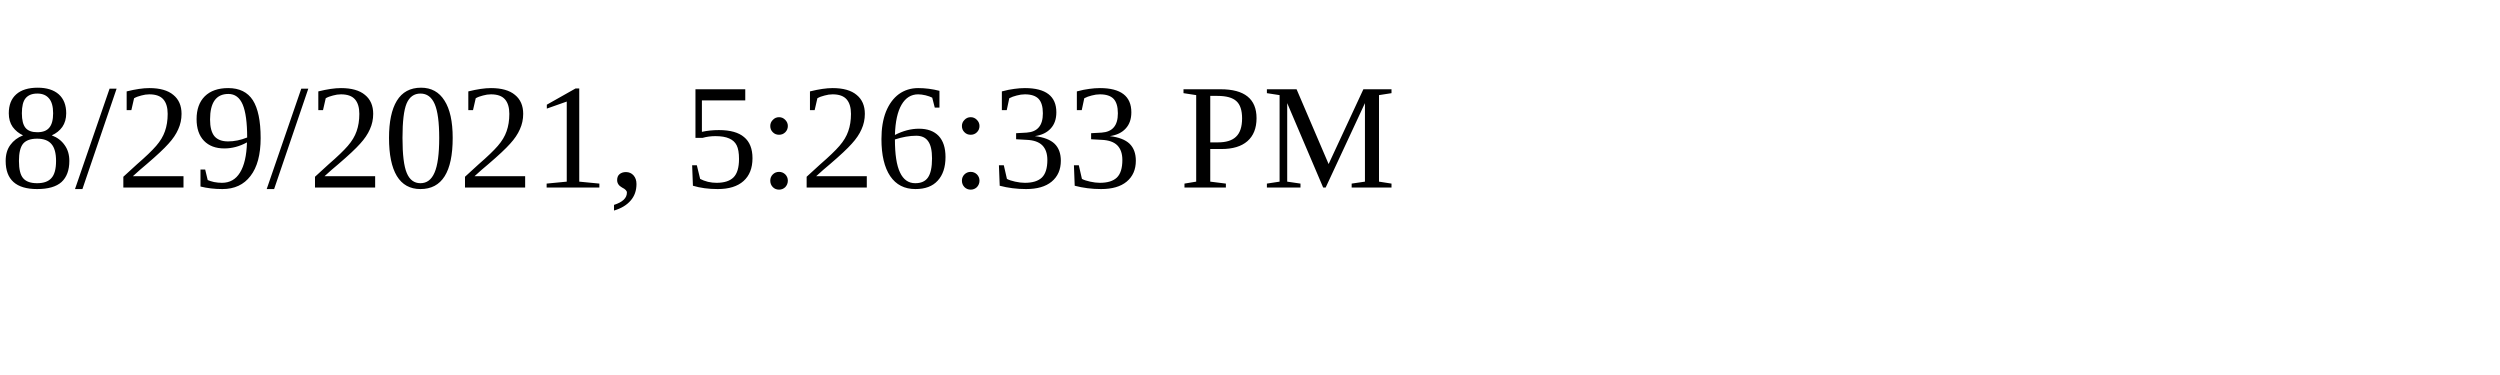
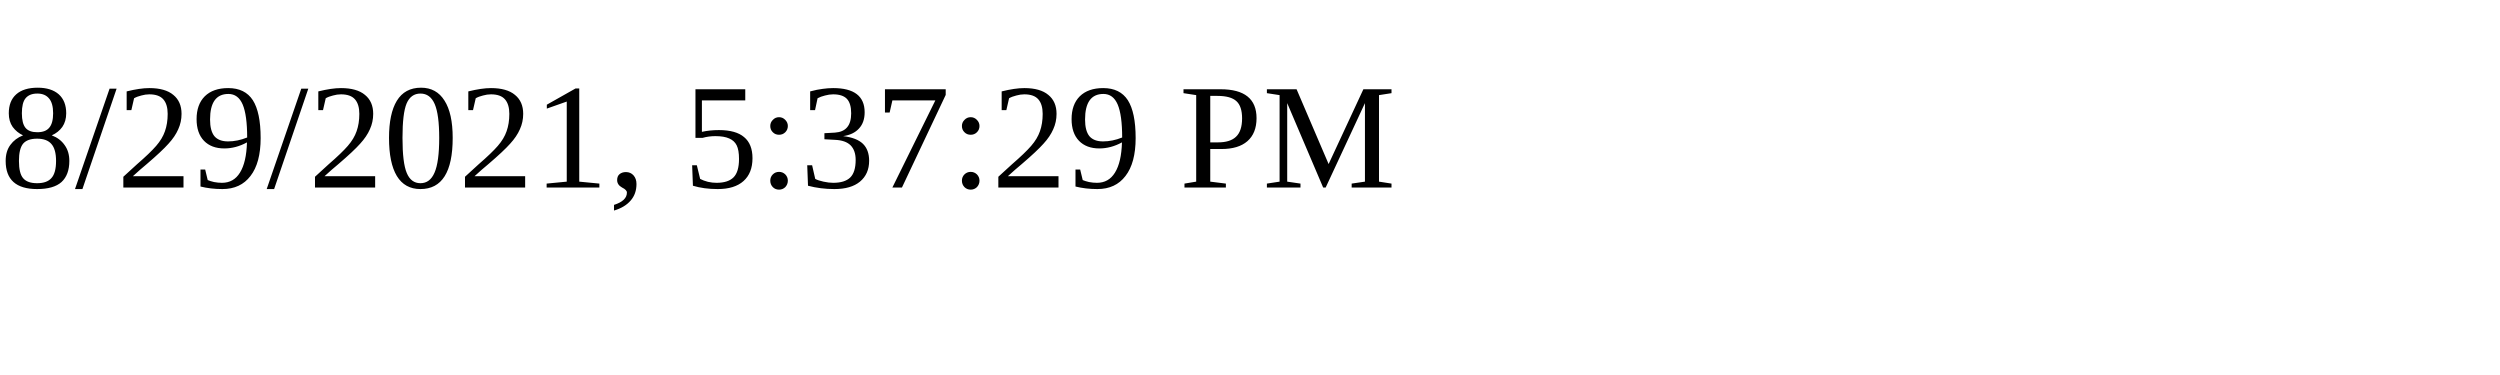
<svg xmlns="http://www.w3.org/2000/svg" height="30" width="200">
-   <text x="0" y="15">8/29/2021, 5:26:33 PM</text>
+   <text x="0" y="15">8/29/2021, 5:37:29 PM</text>
</svg>
